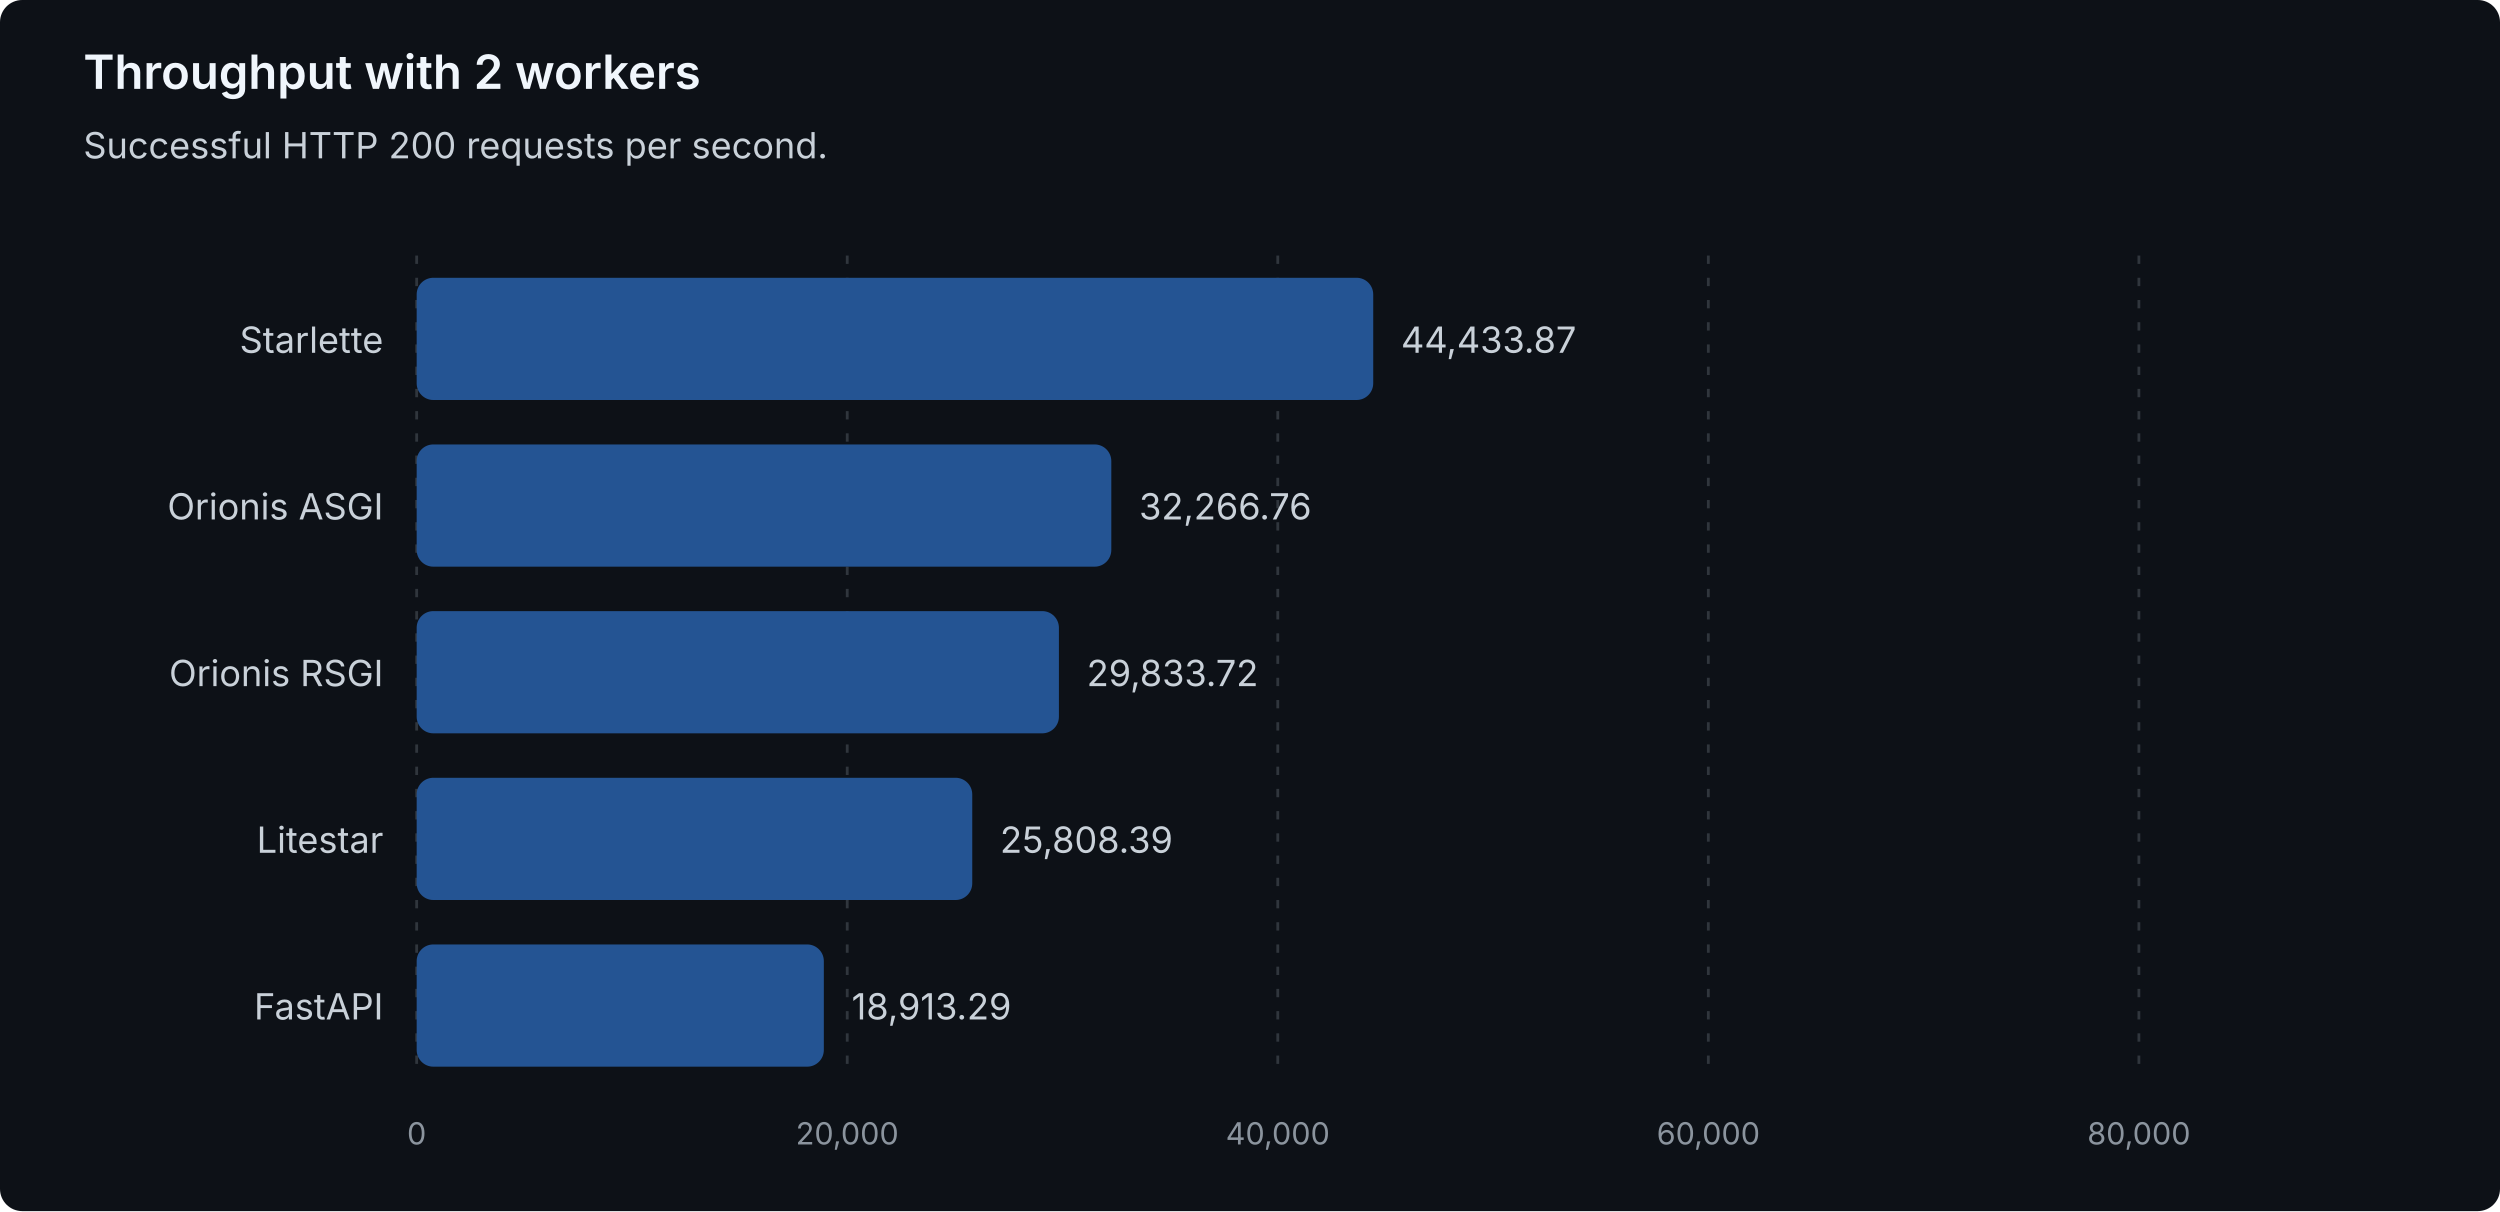
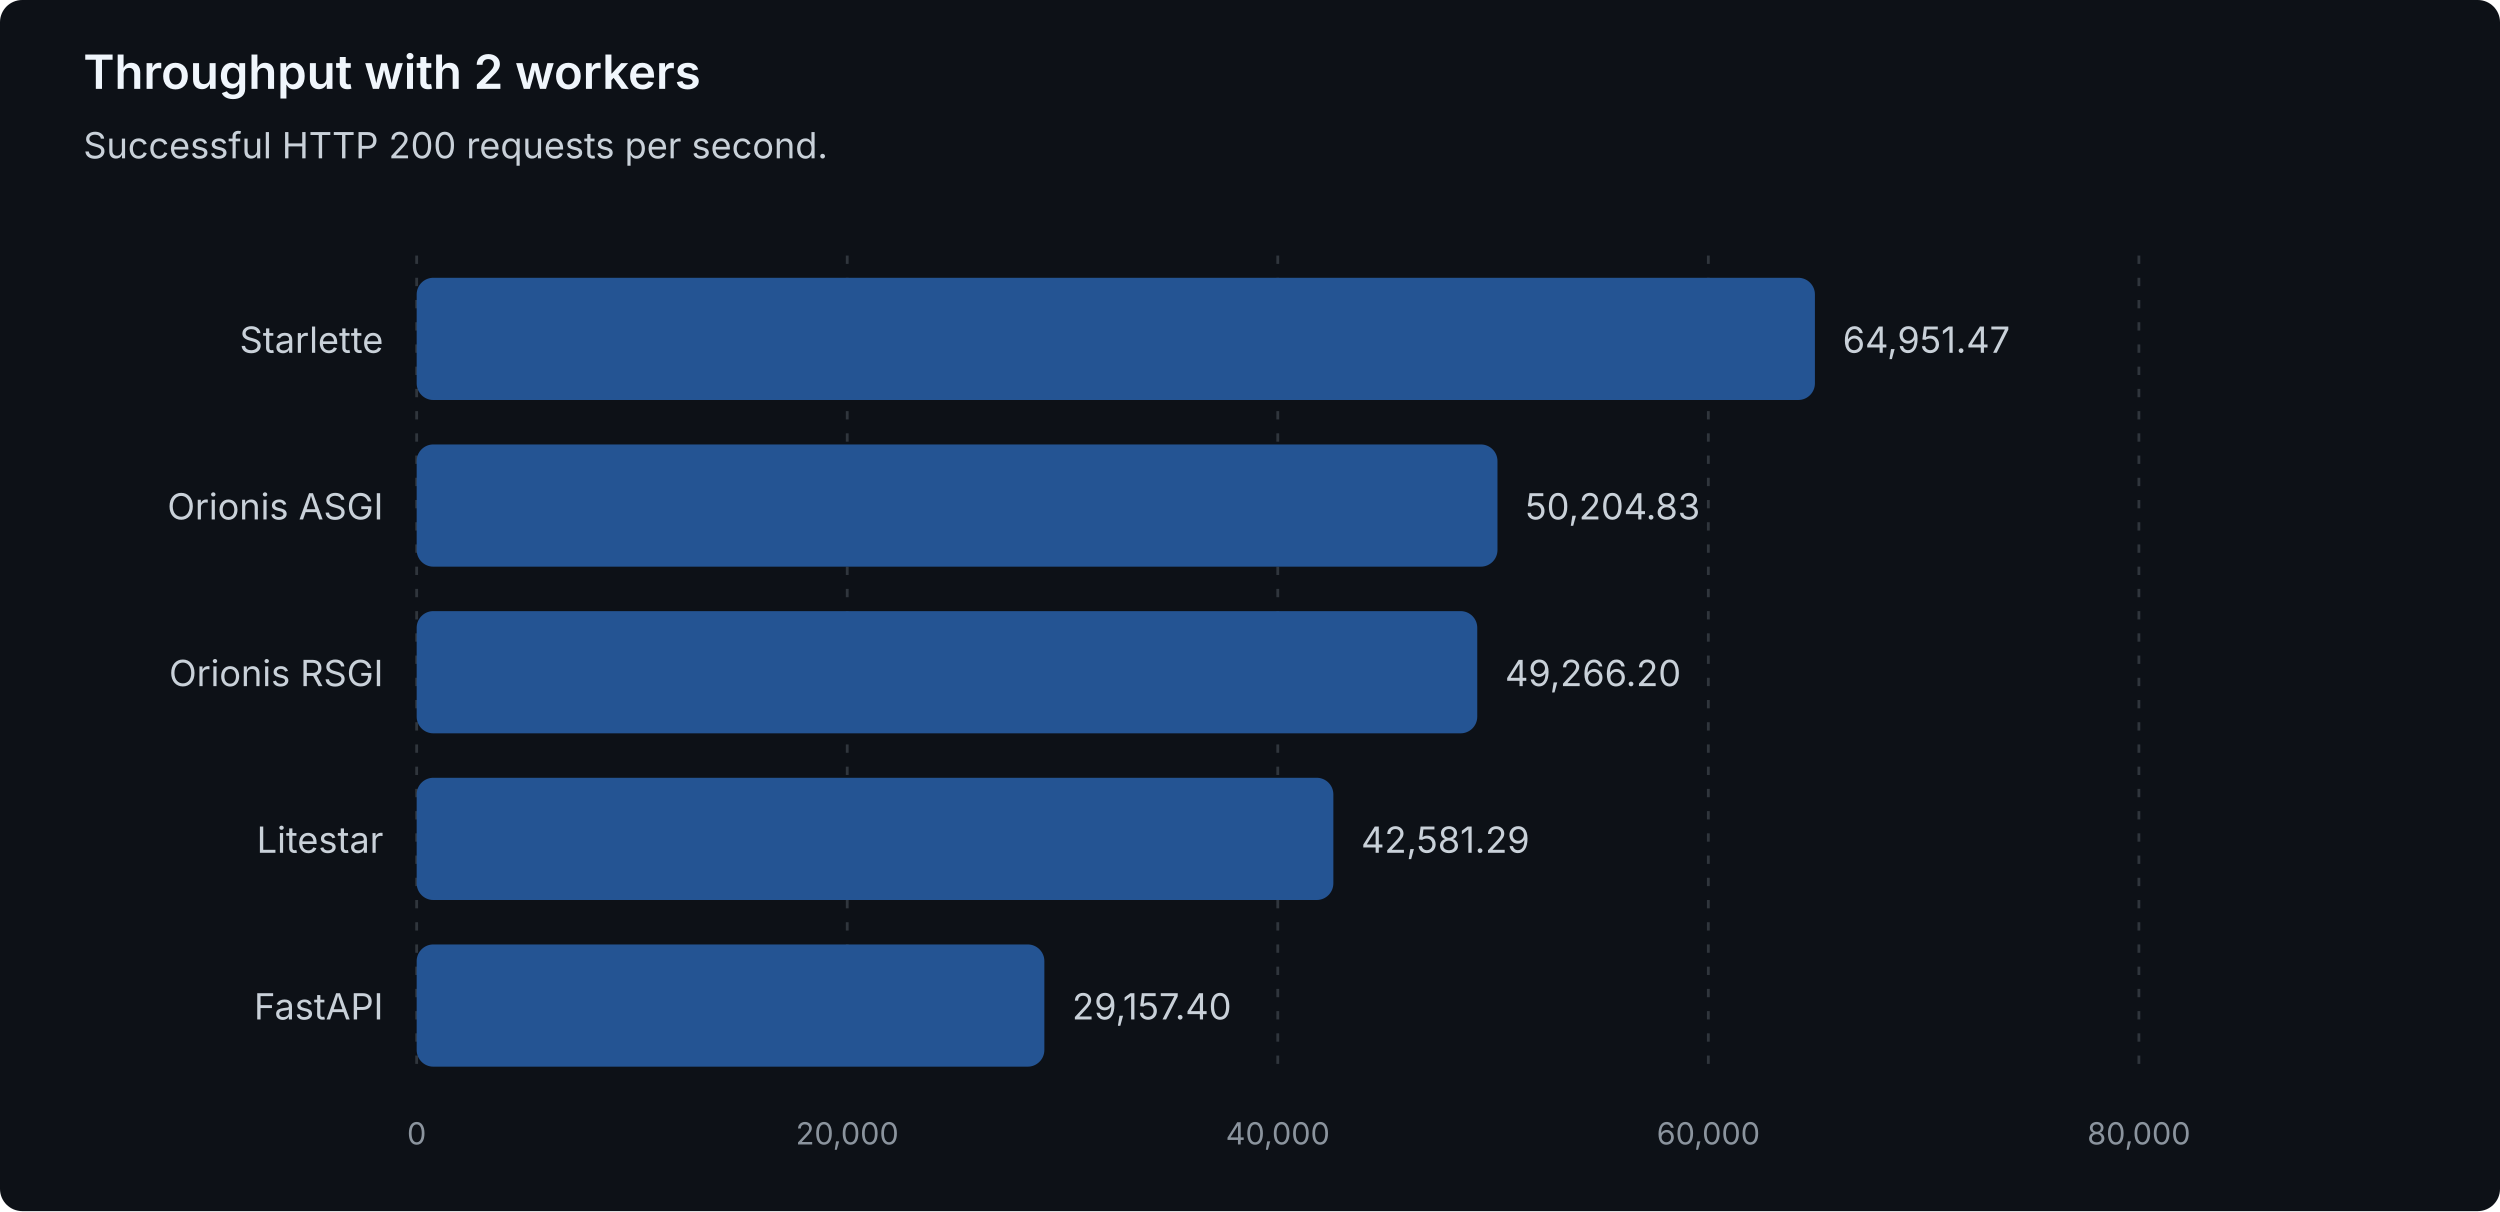
<svg xmlns="http://www.w3.org/2000/svg" width="900" height="436" viewBox="0 0 900 436" role="img" aria-labelledby="title description">
  <style>
text { font-family: system-ui, -apple-system, 'Segoe UI', sans-serif; }
.heading { fill: #f0f6fc; font-size: 17px; font-weight: 600; }
.label { fill: #c9d1d9; font-size: 13px; }
.muted { fill: #8b949e; font-size: 11px; }
.grid { stroke: #30363d; stroke-dasharray: 3 5; }
.bar { fill: #245493; }
</style>
  <rect width="900" height="436" rx="8" fill="#0d1117" />
  <text class="heading" x="30" y="32">Throughput with 2 workers</text>
  <text class="label" x="30" y="57">Successful HTTP 200 requests per second.</text>
  <line class="grid" x1="150.00" y1="92" x2="150.00" y2="388" />
  <text class="muted" x="150.00" y="412" text-anchor="middle">0</text>
  <line class="grid" x1="305.00" y1="92" x2="305.00" y2="388" />
  <text class="muted" x="305.00" y="412" text-anchor="middle">20,000</text>
  <line class="grid" x1="460.00" y1="92" x2="460.00" y2="388" />
  <text class="muted" x="460.00" y="412" text-anchor="middle">40,000</text>
  <line class="grid" x1="615.00" y1="92" x2="615.00" y2="388" />
  <text class="muted" x="615.00" y="412" text-anchor="middle">60,000</text>
  <line class="grid" x1="770.00" y1="92" x2="770.00" y2="388" />
  <text class="muted" x="770.00" y="412" text-anchor="middle">80,000</text>
  <g data-framework="starlette">
    <text class="label" x="138" y="127" text-anchor="end">Starlette</text>
-     <rect class="bar" x="150" y="100" width="344.36" height="44" rx="6" />
-     <text class="label" x="504.36" y="127">44,433.87</text>
+     <rect class="bar" x="150" y="100" width="503.37" height="44" rx="6" />
+     <text class="label" x="663.37" y="127">64,951.47</text>
  </g>
  <g data-framework="orionis-asgi">
    <text class="label" x="138" y="187" text-anchor="end">Orionis ASGI</text>
-     <rect class="bar" x="150" y="160" width="250.07" height="44" rx="6" />
-     <text class="label" x="410.07" y="187">32,266.76</text>
+     <rect class="bar" x="150" y="160" width="389.09" height="44" rx="6" />
+     <text class="label" x="549.09" y="187">50,204.83</text>
  </g>
  <g data-framework="orionis-rsgi">
    <text class="label" x="138" y="247" text-anchor="end">Orionis RSGI</text>
-     <rect class="bar" x="150" y="220" width="231.21" height="44" rx="6" />
-     <text class="label" x="391.21" y="247">29,833.72</text>
+     <rect class="bar" x="150" y="220" width="381.81" height="44" rx="6" />
+     <text class="label" x="541.81" y="247">49,266.20</text>
  </g>
  <g data-framework="litestar">
    <text class="label" x="138" y="307" text-anchor="end">Litestar</text>
-     <rect class="bar" x="150" y="280" width="200.01" height="44" rx="6" />
-     <text class="label" x="360.01" y="307">25,808.39</text>
+     <rect class="bar" x="150" y="280" width="330.01" height="44" rx="6" />
+     <text class="label" x="490.01" y="307">42,581.29</text>
  </g>
  <g data-framework="fastapi">
    <text class="label" x="138" y="367" text-anchor="end">FastAPI</text>
-     <rect class="bar" x="150" y="340" width="146.58" height="44" rx="6" />
-     <text class="label" x="306.58" y="367">18,913.29</text>
+     <rect class="bar" x="150" y="340" width="225.97" height="44" rx="6" />
+     <text class="label" x="385.97" y="367">29,157.40</text>
  </g>
</svg>
